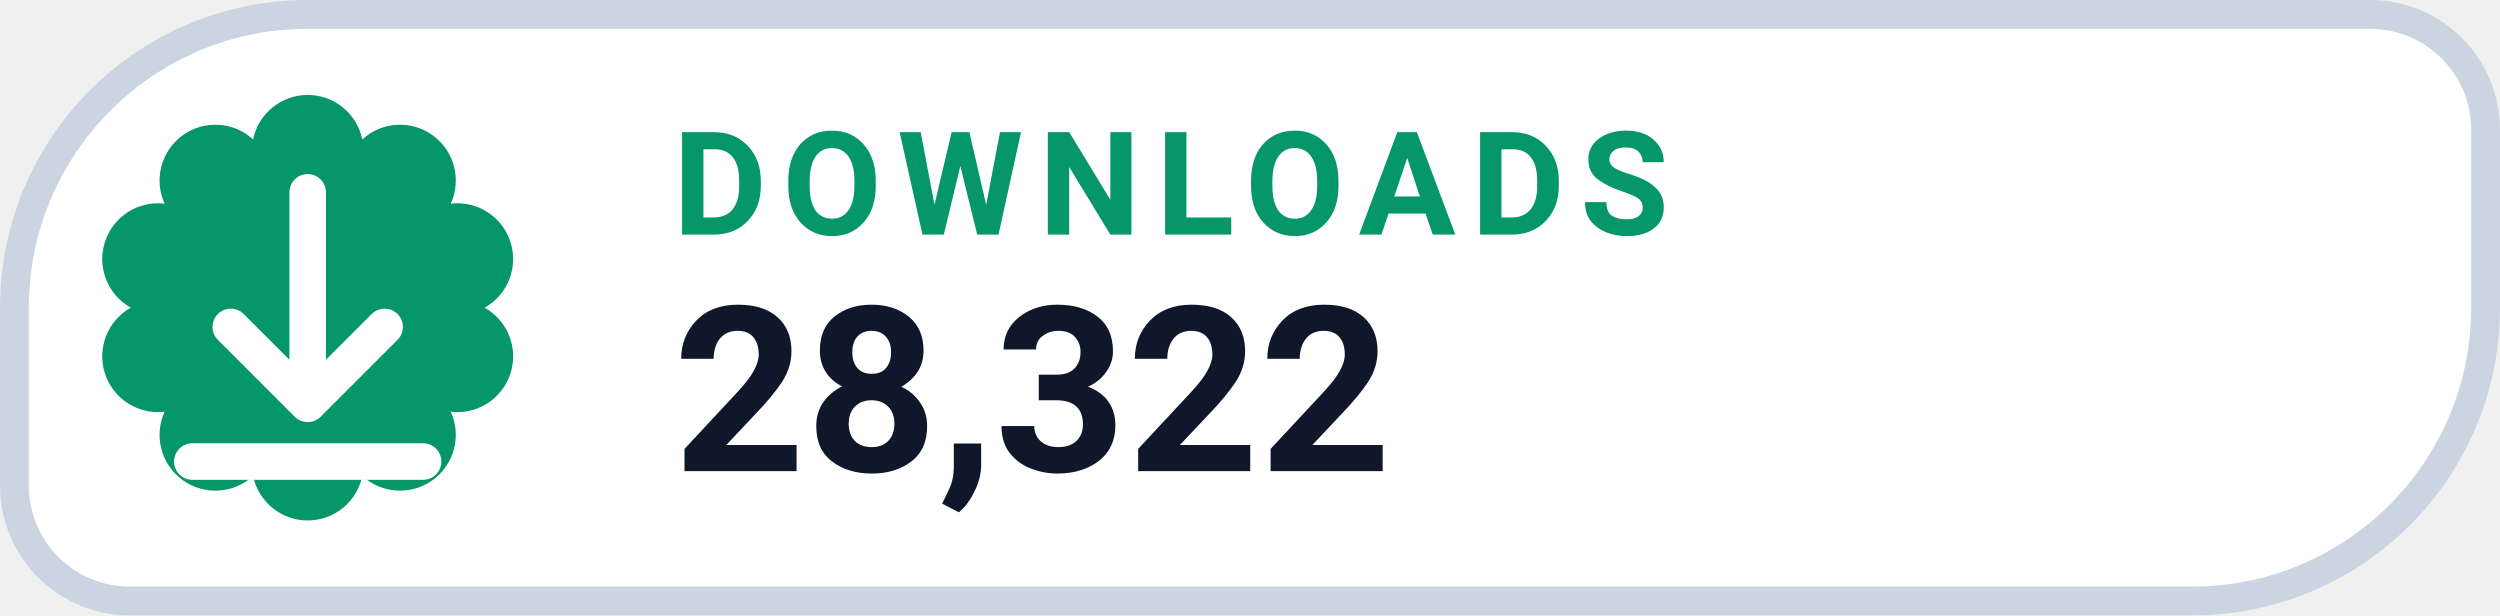
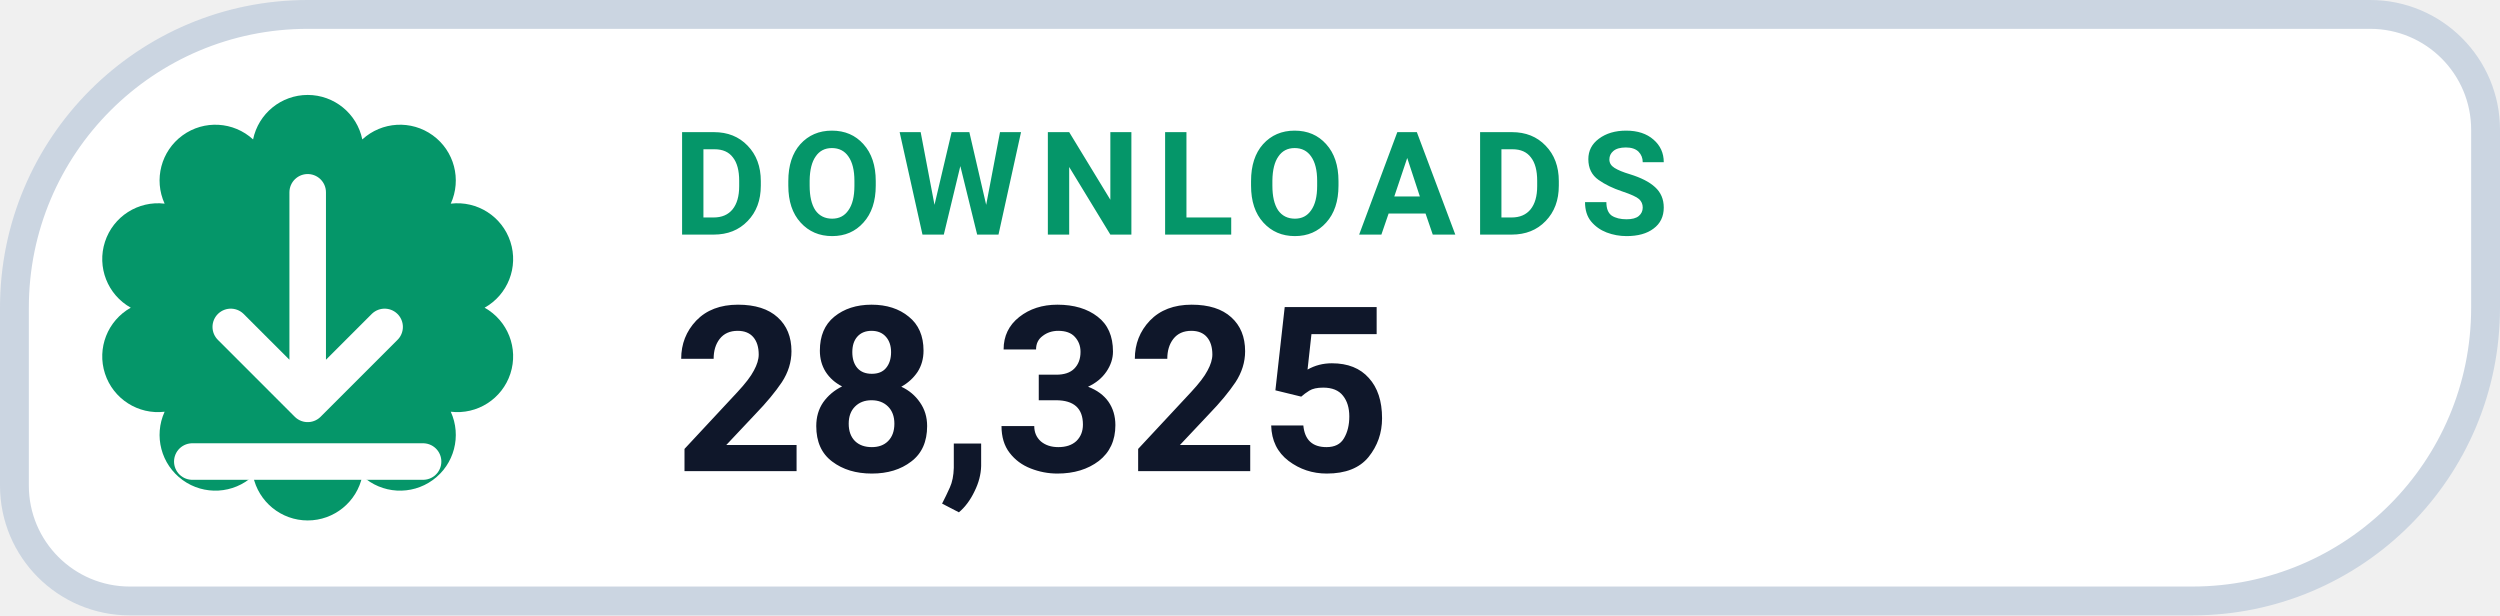
- <svg xmlns="http://www.w3.org/2000/svg" width="130" height="32" viewBox="0 0 130 32" role="img" aria-label="DOWNLOADS 28,322">
+ <svg xmlns="http://www.w3.org/2000/svg" width="130" height="32" viewBox="0 0 130 32" role="img" aria-label="DOWNLOADS 28,325">
  <path d="M 16.00 0.75 H 123.25 A 6.00 6.00 0 0 1 129.25 6.75 V 16.00 A 15.25 15.25 0 0 1 114.00 31.25 H 6.75 A 6.00 6.00 0 0 1 0.75 25.25 V 16.00 A 15.25 15.25 0 0 1 16.00 0.75 Z" fill="#FFFFFF" stroke="#CBD5E1" stroke-width="1.5" />
  <path d="M 13.16 7.25 A 2.90 2.90 0 0 1 18.84 7.25 A 2.90 2.90 0 0 1 23.44 10.59 A 2.90 2.90 0 0 1 25.20 16.00 A 2.90 2.90 0 0 1 23.44 21.41 A 2.90 2.90 0 0 1 18.84 24.75 A 2.90 2.90 0 0 1 13.16 24.75 A 2.90 2.90 0 0 1 8.56 21.41 A 2.90 2.90 0 0 1 6.80 16.00 A 2.90 2.90 0 0 1 8.56 10.59 A 2.90 2.90 0 0 1 13.16 7.25 Z" fill="#059669" />
  <g transform="translate(16 16)" style="color:#FFFFFF;">
    <path d="M0 -6 v11 m0 0 l4 -4 m-4 4 l-4 -4 M-6 8 h12" fill="none" stroke="currentColor" stroke-width="1.9" stroke-linecap="round" stroke-linejoin="round" />
  </g>
  <text x="35" y="12.2" fill="#059669" font-family="-apple-system,BlinkMacSystemFont,'Segoe UI',Roboto,Helvetica,Arial,sans-serif" font-size="7.5" font-weight="700" letter-spacing=".8">DOWNLOADS</text>
-   <text x="35" y="24.5" fill="#0F172A" font-family="-apple-system,BlinkMacSystemFont,'Segoe UI',Roboto,Helvetica,Arial,sans-serif" font-size="12" font-weight="750">28,322</text>
+   <text x="35" y="24.5" fill="#0F172A" font-family="-apple-system,BlinkMacSystemFont,'Segoe UI',Roboto,Helvetica,Arial,sans-serif" font-size="12" font-weight="750">28,325</text>
</svg>
